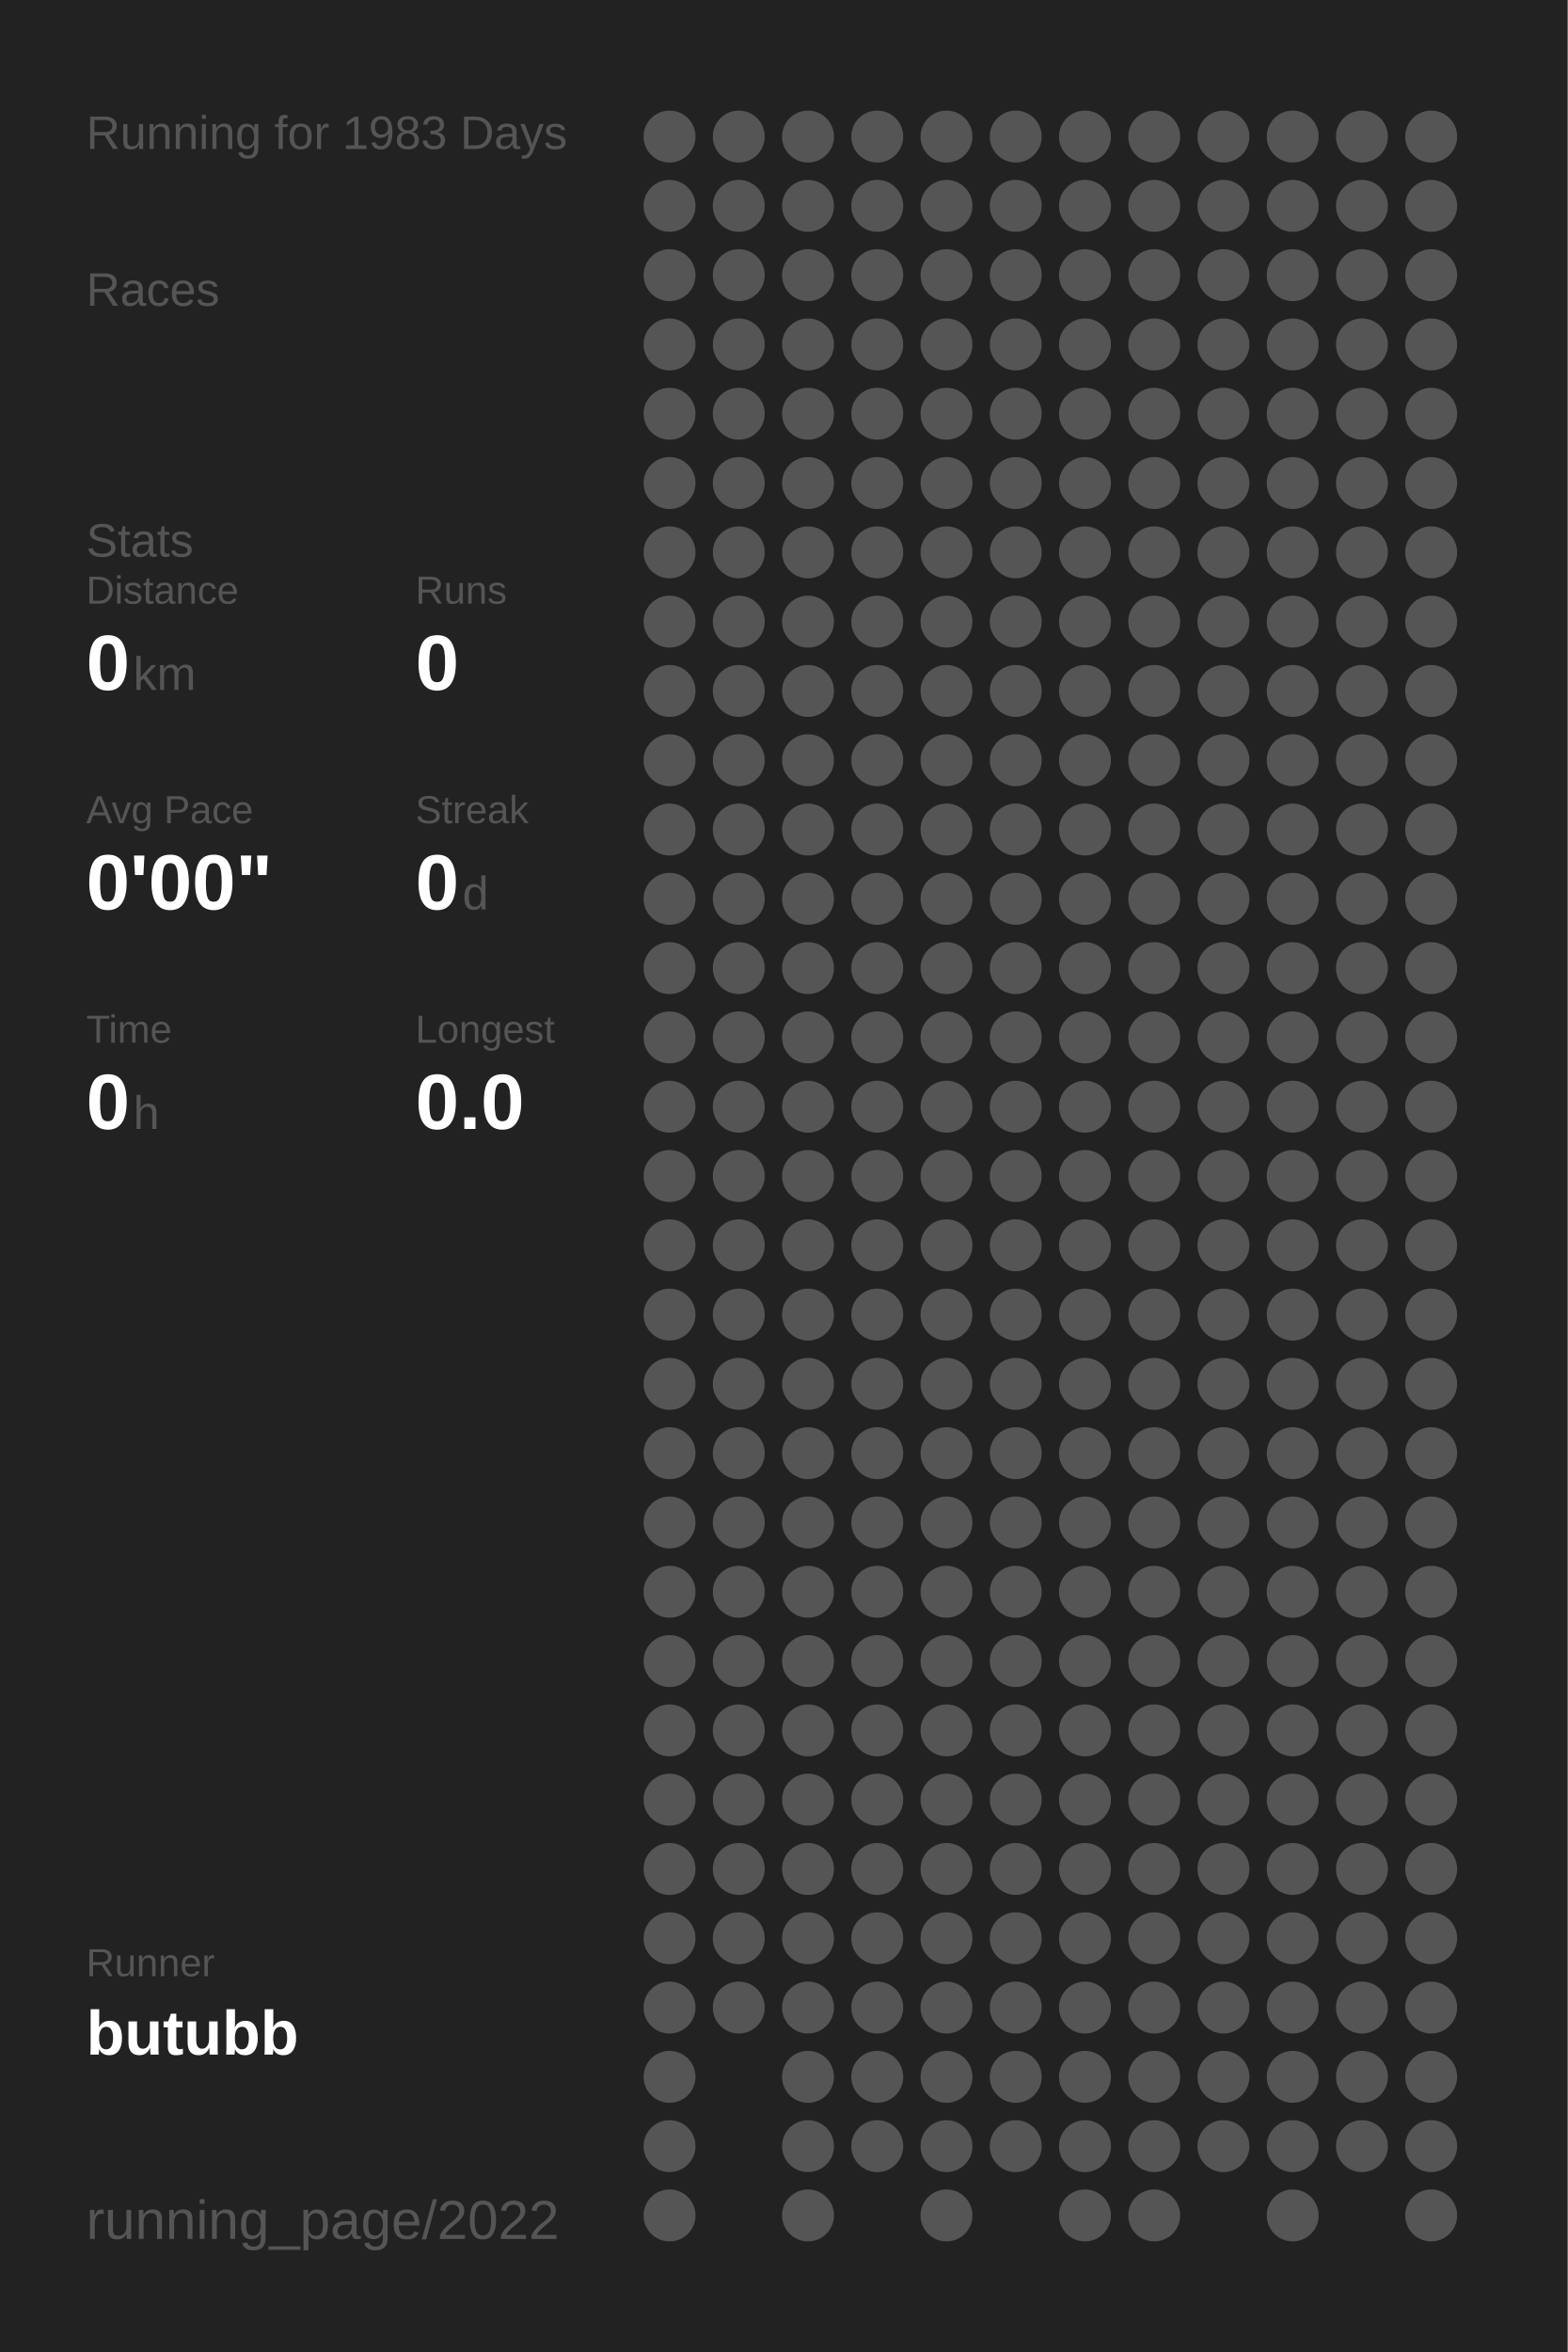
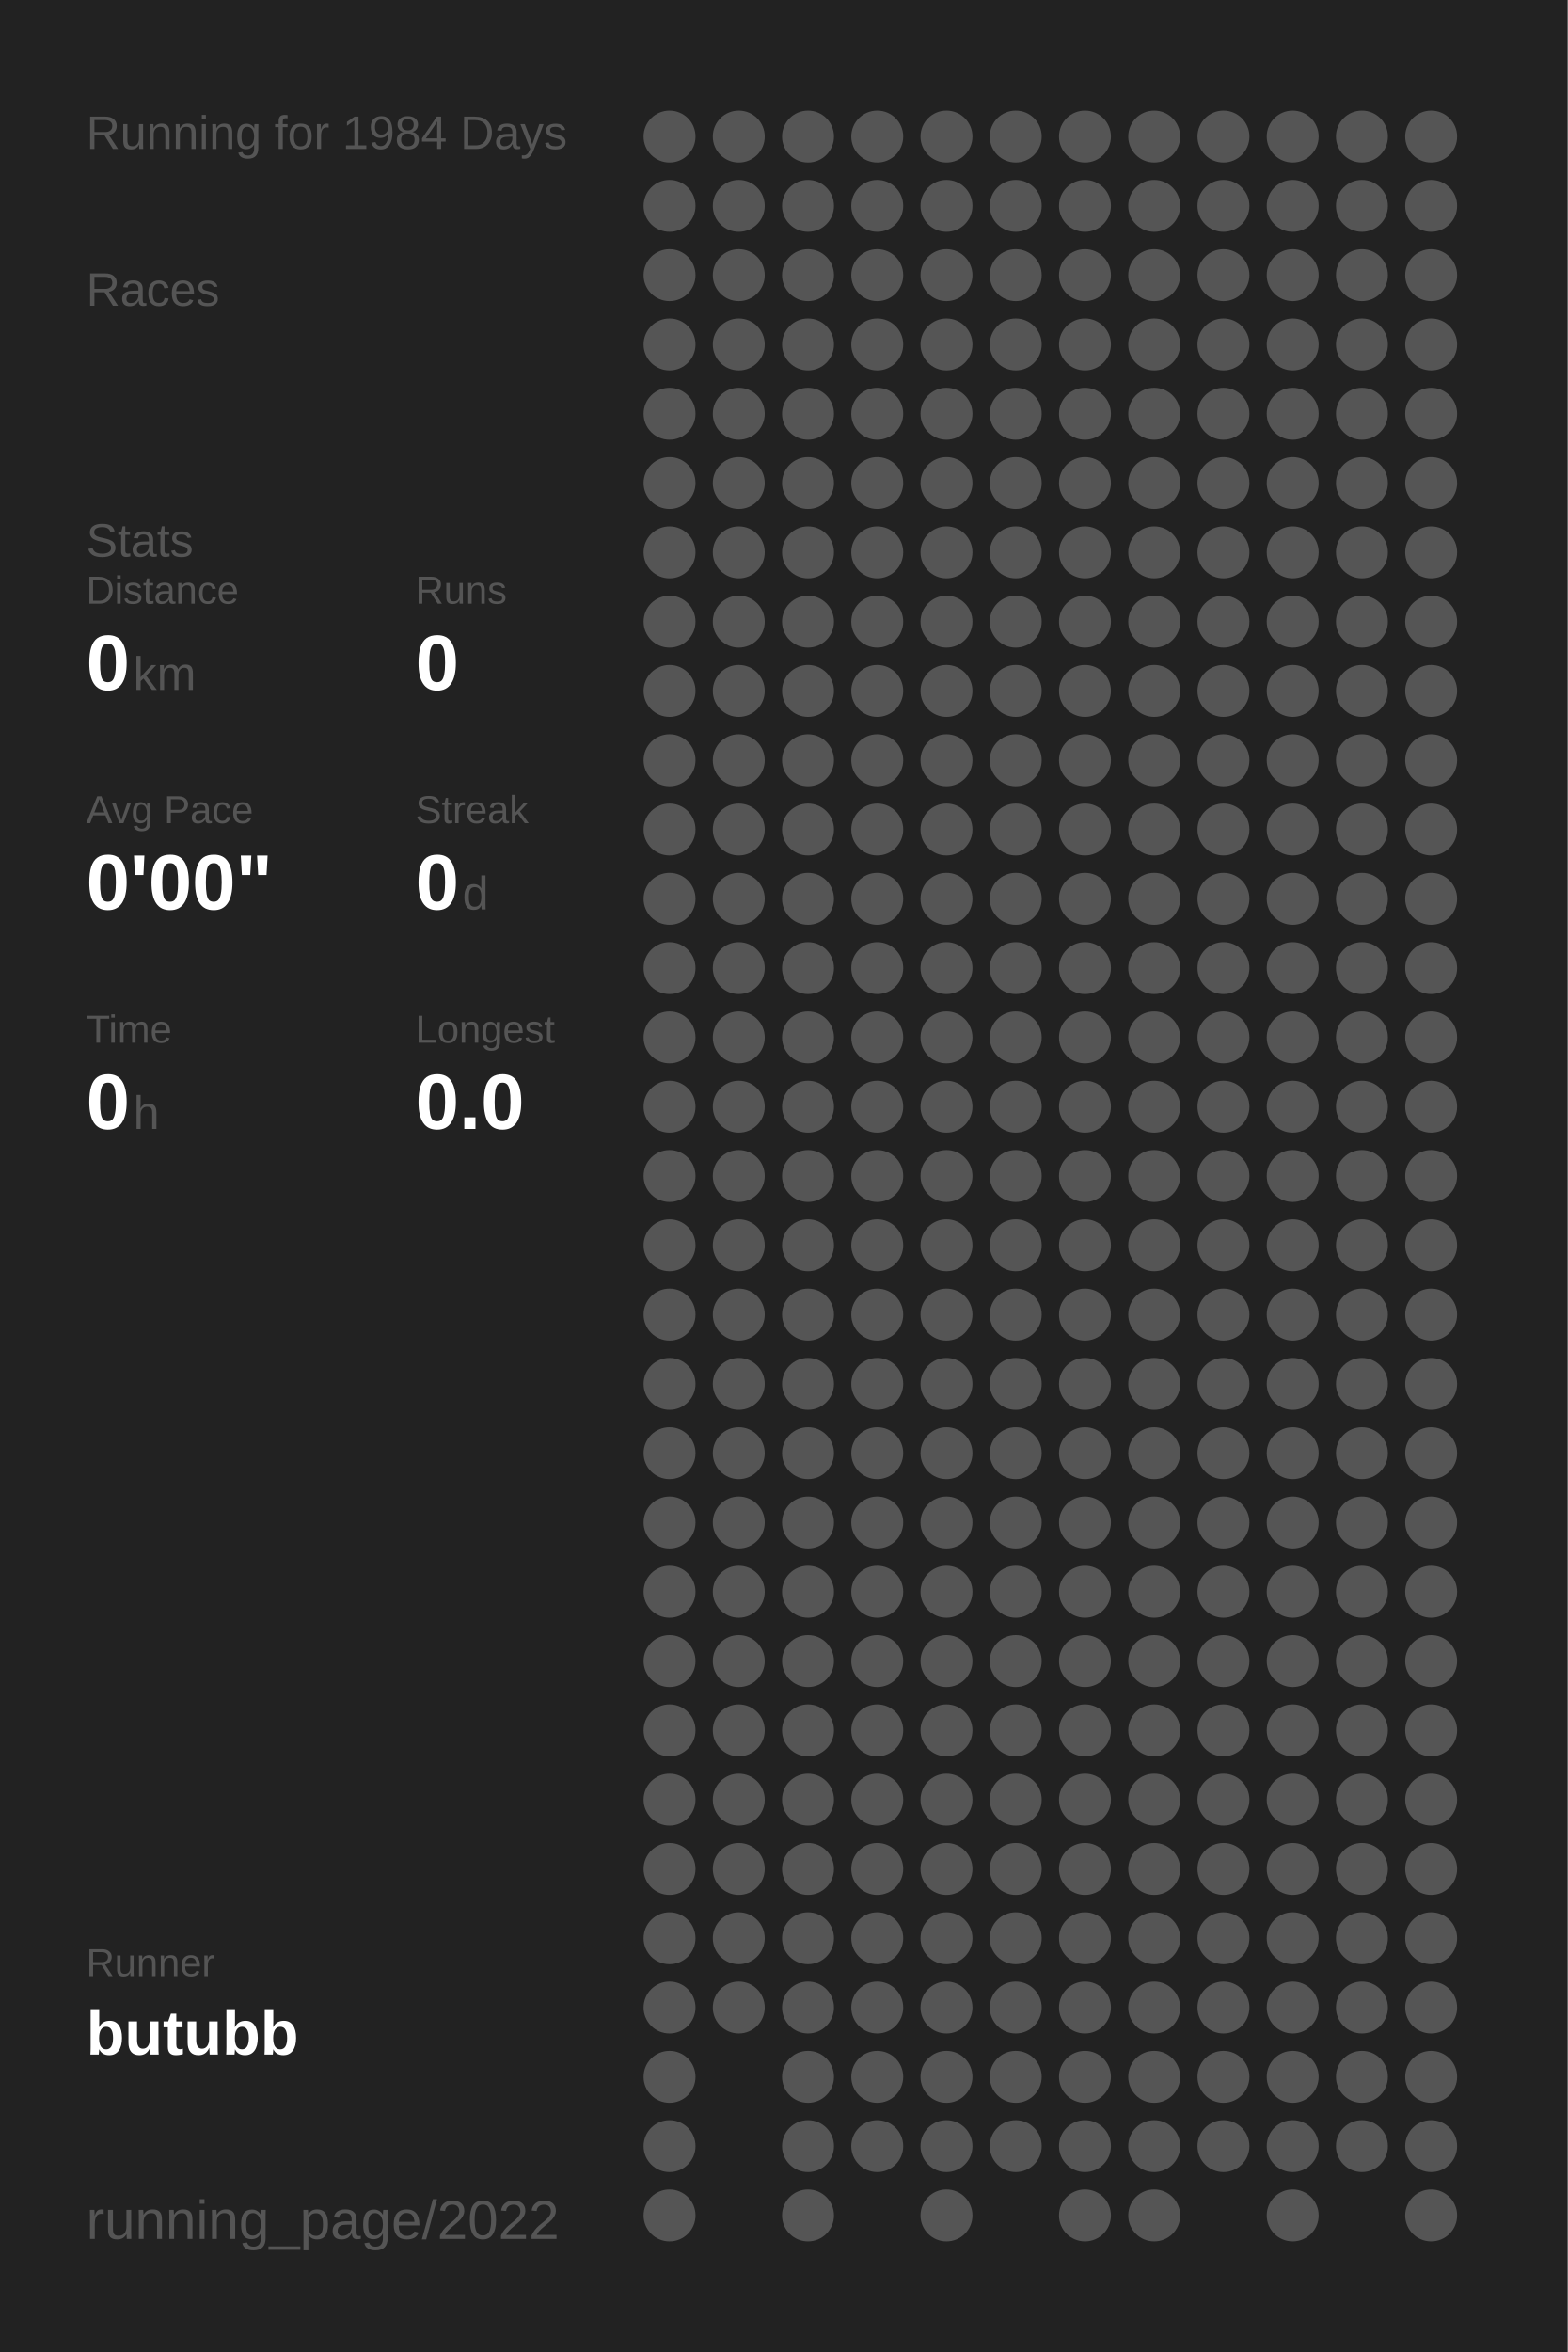
<svg xmlns="http://www.w3.org/2000/svg" baseProfile="full" height="300mm" version="1.1" viewBox="0,0,200,300" width="200mm">
  <defs />
  <rect fill="#222222" height="300" width="200" x="0" y="0" />
-   <text fill="#555555" style="font-size:6px; font-family:Arial;" x="11" y="19">Running for 1983 Days</text>
+   <text fill="#555555" style="font-size:6px; font-family:Arial;" x="11" y="19">Running for 1984 Days</text>
  <text fill="#555555" style="font-size:6px; font-family:Arial;" x="11" y="39">Races</text>
  <text fill="#555555" style="font-size:6px; font-family:Arial;" x="11" y="71">Stats</text>
  <text fill="#555555" style="font-size:5px; font-family:Arial;" x="11" y="77">Distance</text>
  <text fill="#FFFFFF" style="font-size:10px; font-family:Arial; font-weight:bold;" x="11" y="88">0</text>
  <text fill="#555555" style="font-size:6px; font-family:Arial;" x="17" y="88">km</text>
  <text fill="#555555" style="font-size:5px; font-family:Arial;" x="53" y="77">Runs</text>
  <text fill="#FFFFFF" style="font-size:10px; font-family:Arial; font-weight:bold;" x="53" y="88">0</text>
  <text fill="#555555" style="font-size:5px; font-family:Arial;" x="11" y="105">Avg Pace</text>
  <text fill="#FFFFFF" style="font-size:10px; font-family:Arial; font-weight:bold;" x="11" y="116">0'00"</text>
  <text fill="#555555" style="font-size:5px; font-family:Arial;" x="53" y="105">Streak</text>
  <text fill="#FFFFFF" style="font-size:10px; font-family:Arial; font-weight:bold;" x="53" y="116">0</text>
  <text fill="#555555" style="font-size:6px; font-family:Arial;" x="59" y="116">d</text>
  <text fill="#555555" style="font-size:5px; font-family:Arial;" x="11" y="133">Time</text>
  <text fill="#FFFFFF" style="font-size:10px; font-family:Arial; font-weight:bold;" x="11" y="144">0</text>
  <text fill="#555555" style="font-size:6px; font-family:Arial;" x="17" y="144">h</text>
  <text fill="#555555" style="font-size:5px; font-family:Arial;" x="53" y="133">Longest</text>
  <text fill="#FFFFFF" style="font-size:10px; font-family:Arial; font-weight:bold;" x="53" y="144">0.0</text>
  <text fill="#555555" style="font-size:5px; font-family:Arial;" x="11" y="252.065">Runner</text>
  <text fill="#FFFFFF" style="font-size:8px; font-family:Arial; font-weight:bold;" x="11" y="262.065">butubb</text>
  <text fill="#555555" style="font-size:7px; font-family:Arial;" x="11" y="285.581">running_page/2022</text>
  <circle cx="85.417" cy="17.419" fill="#555555" r="3.312" />
  <circle cx="85.417" cy="26.258" fill="#555555" r="3.312" />
  <circle cx="85.417" cy="35.097" fill="#555555" r="3.312" />
  <circle cx="85.417" cy="43.935" fill="#555555" r="3.312" />
  <circle cx="85.417" cy="52.774" fill="#555555" r="3.312" />
  <circle cx="85.417" cy="61.613" fill="#555555" r="3.312" />
  <circle cx="85.417" cy="70.452" fill="#555555" r="3.312" />
  <circle cx="85.417" cy="79.29" fill="#555555" r="3.312" />
  <circle cx="85.417" cy="88.129" fill="#555555" r="3.312" />
  <circle cx="85.417" cy="96.968" fill="#555555" r="3.312" />
  <circle cx="85.417" cy="105.806" fill="#555555" r="3.312" />
  <circle cx="85.417" cy="114.645" fill="#555555" r="3.312" />
  <circle cx="85.417" cy="123.484" fill="#555555" r="3.312" />
  <circle cx="85.417" cy="132.323" fill="#555555" r="3.312" />
  <circle cx="85.417" cy="141.161" fill="#555555" r="3.312" />
  <circle cx="85.417" cy="150" fill="#555555" r="3.312" />
  <circle cx="85.417" cy="158.839" fill="#555555" r="3.312" />
  <circle cx="85.417" cy="167.677" fill="#555555" r="3.312" />
  <circle cx="85.417" cy="176.516" fill="#555555" r="3.312" />
  <circle cx="85.417" cy="185.355" fill="#555555" r="3.312" />
  <circle cx="85.417" cy="194.194" fill="#555555" r="3.312" />
  <circle cx="85.417" cy="203.032" fill="#555555" r="3.312" />
  <circle cx="85.417" cy="211.871" fill="#555555" r="3.312" />
  <circle cx="85.417" cy="220.71" fill="#555555" r="3.312" />
  <circle cx="85.417" cy="229.548" fill="#555555" r="3.312" />
  <circle cx="85.417" cy="238.387" fill="#555555" r="3.312" />
  <circle cx="85.417" cy="247.226" fill="#555555" r="3.312" />
  <circle cx="85.417" cy="256.065" fill="#555555" r="3.312" />
  <circle cx="85.417" cy="264.903" fill="#555555" r="3.312" />
  <circle cx="85.417" cy="273.742" fill="#555555" r="3.312" />
  <circle cx="85.417" cy="282.581" fill="#555555" r="3.312" />
  <circle cx="94.25" cy="17.419" fill="#555555" r="3.312" />
  <circle cx="94.25" cy="26.258" fill="#555555" r="3.312" />
  <circle cx="94.25" cy="35.097" fill="#555555" r="3.312" />
  <circle cx="94.25" cy="43.935" fill="#555555" r="3.312" />
  <circle cx="94.25" cy="52.774" fill="#555555" r="3.312" />
  <circle cx="94.25" cy="61.613" fill="#555555" r="3.312" />
  <circle cx="94.25" cy="70.452" fill="#555555" r="3.312" />
  <circle cx="94.25" cy="79.29" fill="#555555" r="3.312" />
  <circle cx="94.25" cy="88.129" fill="#555555" r="3.312" />
  <circle cx="94.25" cy="96.968" fill="#555555" r="3.312" />
  <circle cx="94.25" cy="105.806" fill="#555555" r="3.312" />
  <circle cx="94.25" cy="114.645" fill="#555555" r="3.312" />
  <circle cx="94.25" cy="123.484" fill="#555555" r="3.312" />
  <circle cx="94.25" cy="132.323" fill="#555555" r="3.312" />
  <circle cx="94.25" cy="141.161" fill="#555555" r="3.312" />
  <circle cx="94.25" cy="150" fill="#555555" r="3.312" />
  <circle cx="94.25" cy="158.839" fill="#555555" r="3.312" />
  <circle cx="94.25" cy="167.677" fill="#555555" r="3.312" />
  <circle cx="94.25" cy="176.516" fill="#555555" r="3.312" />
  <circle cx="94.25" cy="185.355" fill="#555555" r="3.312" />
  <circle cx="94.25" cy="194.194" fill="#555555" r="3.312" />
  <circle cx="94.25" cy="203.032" fill="#555555" r="3.312" />
  <circle cx="94.25" cy="211.871" fill="#555555" r="3.312" />
  <circle cx="94.25" cy="220.71" fill="#555555" r="3.312" />
  <circle cx="94.25" cy="229.548" fill="#555555" r="3.312" />
  <circle cx="94.25" cy="238.387" fill="#555555" r="3.312" />
  <circle cx="94.25" cy="247.226" fill="#555555" r="3.312" />
  <circle cx="94.25" cy="256.065" fill="#555555" r="3.312" />
  <circle cx="103.083" cy="17.419" fill="#555555" r="3.312" />
  <circle cx="103.083" cy="26.258" fill="#555555" r="3.312" />
  <circle cx="103.083" cy="35.097" fill="#555555" r="3.312" />
  <circle cx="103.083" cy="43.935" fill="#555555" r="3.312" />
  <circle cx="103.083" cy="52.774" fill="#555555" r="3.312" />
  <circle cx="103.083" cy="61.613" fill="#555555" r="3.312" />
  <circle cx="103.083" cy="70.452" fill="#555555" r="3.312" />
  <circle cx="103.083" cy="79.29" fill="#555555" r="3.312" />
  <circle cx="103.083" cy="88.129" fill="#555555" r="3.312" />
  <circle cx="103.083" cy="96.968" fill="#555555" r="3.312" />
  <circle cx="103.083" cy="105.806" fill="#555555" r="3.312" />
  <circle cx="103.083" cy="114.645" fill="#555555" r="3.312" />
  <circle cx="103.083" cy="123.484" fill="#555555" r="3.312" />
  <circle cx="103.083" cy="132.323" fill="#555555" r="3.312" />
  <circle cx="103.083" cy="141.161" fill="#555555" r="3.312" />
  <circle cx="103.083" cy="150" fill="#555555" r="3.312" />
  <circle cx="103.083" cy="158.839" fill="#555555" r="3.312" />
  <circle cx="103.083" cy="167.677" fill="#555555" r="3.312" />
  <circle cx="103.083" cy="176.516" fill="#555555" r="3.312" />
  <circle cx="103.083" cy="185.355" fill="#555555" r="3.312" />
  <circle cx="103.083" cy="194.194" fill="#555555" r="3.312" />
  <circle cx="103.083" cy="203.032" fill="#555555" r="3.312" />
  <circle cx="103.083" cy="211.871" fill="#555555" r="3.312" />
  <circle cx="103.083" cy="220.71" fill="#555555" r="3.312" />
  <circle cx="103.083" cy="229.548" fill="#555555" r="3.312" />
  <circle cx="103.083" cy="238.387" fill="#555555" r="3.312" />
  <circle cx="103.083" cy="247.226" fill="#555555" r="3.312" />
  <circle cx="103.083" cy="256.065" fill="#555555" r="3.312" />
  <circle cx="103.083" cy="264.903" fill="#555555" r="3.312" />
  <circle cx="103.083" cy="273.742" fill="#555555" r="3.312" />
  <circle cx="103.083" cy="282.581" fill="#555555" r="3.312" />
  <circle cx="111.917" cy="17.419" fill="#555555" r="3.312" />
  <circle cx="111.917" cy="26.258" fill="#555555" r="3.312" />
  <circle cx="111.917" cy="35.097" fill="#555555" r="3.312" />
  <circle cx="111.917" cy="43.935" fill="#555555" r="3.312" />
  <circle cx="111.917" cy="52.774" fill="#555555" r="3.312" />
  <circle cx="111.917" cy="61.613" fill="#555555" r="3.312" />
  <circle cx="111.917" cy="70.452" fill="#555555" r="3.312" />
  <circle cx="111.917" cy="79.29" fill="#555555" r="3.312" />
  <circle cx="111.917" cy="88.129" fill="#555555" r="3.312" />
  <circle cx="111.917" cy="96.968" fill="#555555" r="3.312" />
  <circle cx="111.917" cy="105.806" fill="#555555" r="3.312" />
  <circle cx="111.917" cy="114.645" fill="#555555" r="3.312" />
  <circle cx="111.917" cy="123.484" fill="#555555" r="3.312" />
  <circle cx="111.917" cy="132.323" fill="#555555" r="3.312" />
  <circle cx="111.917" cy="141.161" fill="#555555" r="3.312" />
  <circle cx="111.917" cy="150" fill="#555555" r="3.312" />
  <circle cx="111.917" cy="158.839" fill="#555555" r="3.312" />
  <circle cx="111.917" cy="167.677" fill="#555555" r="3.312" />
  <circle cx="111.917" cy="176.516" fill="#555555" r="3.312" />
  <circle cx="111.917" cy="185.355" fill="#555555" r="3.312" />
  <circle cx="111.917" cy="194.194" fill="#555555" r="3.312" />
  <circle cx="111.917" cy="203.032" fill="#555555" r="3.312" />
  <circle cx="111.917" cy="211.871" fill="#555555" r="3.312" />
  <circle cx="111.917" cy="220.71" fill="#555555" r="3.312" />
  <circle cx="111.917" cy="229.548" fill="#555555" r="3.312" />
  <circle cx="111.917" cy="238.387" fill="#555555" r="3.312" />
  <circle cx="111.917" cy="247.226" fill="#555555" r="3.312" />
  <circle cx="111.917" cy="256.065" fill="#555555" r="3.312" />
  <circle cx="111.917" cy="264.903" fill="#555555" r="3.312" />
  <circle cx="111.917" cy="273.742" fill="#555555" r="3.312" />
  <circle cx="120.75" cy="17.419" fill="#555555" r="3.312" />
  <circle cx="120.75" cy="26.258" fill="#555555" r="3.312" />
  <circle cx="120.75" cy="35.097" fill="#555555" r="3.312" />
  <circle cx="120.75" cy="43.935" fill="#555555" r="3.312" />
  <circle cx="120.75" cy="52.774" fill="#555555" r="3.312" />
  <circle cx="120.75" cy="61.613" fill="#555555" r="3.312" />
  <circle cx="120.75" cy="70.452" fill="#555555" r="3.312" />
  <circle cx="120.75" cy="79.29" fill="#555555" r="3.312" />
  <circle cx="120.75" cy="88.129" fill="#555555" r="3.312" />
  <circle cx="120.75" cy="96.968" fill="#555555" r="3.312" />
  <circle cx="120.75" cy="105.806" fill="#555555" r="3.312" />
  <circle cx="120.75" cy="114.645" fill="#555555" r="3.312" />
  <circle cx="120.75" cy="123.484" fill="#555555" r="3.312" />
  <circle cx="120.75" cy="132.323" fill="#555555" r="3.312" />
  <circle cx="120.75" cy="141.161" fill="#555555" r="3.312" />
  <circle cx="120.75" cy="150" fill="#555555" r="3.312" />
  <circle cx="120.75" cy="158.839" fill="#555555" r="3.312" />
  <circle cx="120.75" cy="167.677" fill="#555555" r="3.312" />
  <circle cx="120.75" cy="176.516" fill="#555555" r="3.312" />
  <circle cx="120.75" cy="185.355" fill="#555555" r="3.312" />
  <circle cx="120.75" cy="194.194" fill="#555555" r="3.312" />
  <circle cx="120.75" cy="203.032" fill="#555555" r="3.312" />
  <circle cx="120.75" cy="211.871" fill="#555555" r="3.312" />
  <circle cx="120.75" cy="220.71" fill="#555555" r="3.312" />
  <circle cx="120.75" cy="229.548" fill="#555555" r="3.312" />
  <circle cx="120.75" cy="238.387" fill="#555555" r="3.312" />
  <circle cx="120.75" cy="247.226" fill="#555555" r="3.312" />
  <circle cx="120.75" cy="256.065" fill="#555555" r="3.312" />
  <circle cx="120.75" cy="264.903" fill="#555555" r="3.312" />
  <circle cx="120.75" cy="273.742" fill="#555555" r="3.312" />
  <circle cx="120.75" cy="282.581" fill="#555555" r="3.312" />
  <circle cx="129.583" cy="17.419" fill="#555555" r="3.312" />
  <circle cx="129.583" cy="26.258" fill="#555555" r="3.312" />
  <circle cx="129.583" cy="35.097" fill="#555555" r="3.312" />
  <circle cx="129.583" cy="43.935" fill="#555555" r="3.312" />
  <circle cx="129.583" cy="52.774" fill="#555555" r="3.312" />
  <circle cx="129.583" cy="61.613" fill="#555555" r="3.312" />
  <circle cx="129.583" cy="70.452" fill="#555555" r="3.312" />
  <circle cx="129.583" cy="79.29" fill="#555555" r="3.312" />
  <circle cx="129.583" cy="88.129" fill="#555555" r="3.312" />
  <circle cx="129.583" cy="96.968" fill="#555555" r="3.312" />
  <circle cx="129.583" cy="105.806" fill="#555555" r="3.312" />
  <circle cx="129.583" cy="114.645" fill="#555555" r="3.312" />
  <circle cx="129.583" cy="123.484" fill="#555555" r="3.312" />
  <circle cx="129.583" cy="132.323" fill="#555555" r="3.312" />
  <circle cx="129.583" cy="141.161" fill="#555555" r="3.312" />
  <circle cx="129.583" cy="150" fill="#555555" r="3.312" />
  <circle cx="129.583" cy="158.839" fill="#555555" r="3.312" />
  <circle cx="129.583" cy="167.677" fill="#555555" r="3.312" />
  <circle cx="129.583" cy="176.516" fill="#555555" r="3.312" />
  <circle cx="129.583" cy="185.355" fill="#555555" r="3.312" />
  <circle cx="129.583" cy="194.194" fill="#555555" r="3.312" />
  <circle cx="129.583" cy="203.032" fill="#555555" r="3.312" />
  <circle cx="129.583" cy="211.871" fill="#555555" r="3.312" />
  <circle cx="129.583" cy="220.71" fill="#555555" r="3.312" />
  <circle cx="129.583" cy="229.548" fill="#555555" r="3.312" />
  <circle cx="129.583" cy="238.387" fill="#555555" r="3.312" />
  <circle cx="129.583" cy="247.226" fill="#555555" r="3.312" />
  <circle cx="129.583" cy="256.065" fill="#555555" r="3.312" />
  <circle cx="129.583" cy="264.903" fill="#555555" r="3.312" />
  <circle cx="129.583" cy="273.742" fill="#555555" r="3.312" />
  <circle cx="138.417" cy="17.419" fill="#555555" r="3.312" />
  <circle cx="138.417" cy="26.258" fill="#555555" r="3.312" />
  <circle cx="138.417" cy="35.097" fill="#555555" r="3.312" />
  <circle cx="138.417" cy="43.935" fill="#555555" r="3.312" />
  <circle cx="138.417" cy="52.774" fill="#555555" r="3.312" />
  <circle cx="138.417" cy="61.613" fill="#555555" r="3.312" />
  <circle cx="138.417" cy="70.452" fill="#555555" r="3.312" />
  <circle cx="138.417" cy="79.29" fill="#555555" r="3.312" />
  <circle cx="138.417" cy="88.129" fill="#555555" r="3.312" />
  <circle cx="138.417" cy="96.968" fill="#555555" r="3.312" />
  <circle cx="138.417" cy="105.806" fill="#555555" r="3.312" />
  <circle cx="138.417" cy="114.645" fill="#555555" r="3.312" />
  <circle cx="138.417" cy="123.484" fill="#555555" r="3.312" />
  <circle cx="138.417" cy="132.323" fill="#555555" r="3.312" />
  <circle cx="138.417" cy="141.161" fill="#555555" r="3.312" />
  <circle cx="138.417" cy="150" fill="#555555" r="3.312" />
  <circle cx="138.417" cy="158.839" fill="#555555" r="3.312" />
  <circle cx="138.417" cy="167.677" fill="#555555" r="3.312" />
  <circle cx="138.417" cy="176.516" fill="#555555" r="3.312" />
  <circle cx="138.417" cy="185.355" fill="#555555" r="3.312" />
  <circle cx="138.417" cy="194.194" fill="#555555" r="3.312" />
  <circle cx="138.417" cy="203.032" fill="#555555" r="3.312" />
  <circle cx="138.417" cy="211.871" fill="#555555" r="3.312" />
  <circle cx="138.417" cy="220.71" fill="#555555" r="3.312" />
  <circle cx="138.417" cy="229.548" fill="#555555" r="3.312" />
  <circle cx="138.417" cy="238.387" fill="#555555" r="3.312" />
  <circle cx="138.417" cy="247.226" fill="#555555" r="3.312" />
  <circle cx="138.417" cy="256.065" fill="#555555" r="3.312" />
  <circle cx="138.417" cy="264.903" fill="#555555" r="3.312" />
  <circle cx="138.417" cy="273.742" fill="#555555" r="3.312" />
  <circle cx="138.417" cy="282.581" fill="#555555" r="3.312" />
  <circle cx="147.25" cy="17.419" fill="#555555" r="3.312" />
  <circle cx="147.25" cy="26.258" fill="#555555" r="3.312" />
  <circle cx="147.25" cy="35.097" fill="#555555" r="3.312" />
  <circle cx="147.25" cy="43.935" fill="#555555" r="3.312" />
  <circle cx="147.25" cy="52.774" fill="#555555" r="3.312" />
  <circle cx="147.25" cy="61.613" fill="#555555" r="3.312" />
  <circle cx="147.25" cy="70.452" fill="#555555" r="3.312" />
  <circle cx="147.25" cy="79.29" fill="#555555" r="3.312" />
  <circle cx="147.25" cy="88.129" fill="#555555" r="3.312" />
  <circle cx="147.25" cy="96.968" fill="#555555" r="3.312" />
  <circle cx="147.25" cy="105.806" fill="#555555" r="3.312" />
  <circle cx="147.25" cy="114.645" fill="#555555" r="3.312" />
  <circle cx="147.25" cy="123.484" fill="#555555" r="3.312" />
  <circle cx="147.25" cy="132.323" fill="#555555" r="3.312" />
  <circle cx="147.25" cy="141.161" fill="#555555" r="3.312" />
  <circle cx="147.25" cy="150" fill="#555555" r="3.312" />
  <circle cx="147.25" cy="158.839" fill="#555555" r="3.312" />
  <circle cx="147.25" cy="167.677" fill="#555555" r="3.312" />
  <circle cx="147.25" cy="176.516" fill="#555555" r="3.312" />
  <circle cx="147.25" cy="185.355" fill="#555555" r="3.312" />
  <circle cx="147.25" cy="194.194" fill="#555555" r="3.312" />
  <circle cx="147.25" cy="203.032" fill="#555555" r="3.312" />
  <circle cx="147.25" cy="211.871" fill="#555555" r="3.312" />
  <circle cx="147.25" cy="220.71" fill="#555555" r="3.312" />
  <circle cx="147.25" cy="229.548" fill="#555555" r="3.312" />
  <circle cx="147.25" cy="238.387" fill="#555555" r="3.312" />
  <circle cx="147.25" cy="247.226" fill="#555555" r="3.312" />
  <circle cx="147.25" cy="256.065" fill="#555555" r="3.312" />
  <circle cx="147.25" cy="264.903" fill="#555555" r="3.312" />
  <circle cx="147.25" cy="273.742" fill="#555555" r="3.312" />
  <circle cx="147.25" cy="282.581" fill="#555555" r="3.312" />
  <circle cx="156.083" cy="17.419" fill="#555555" r="3.312" />
  <circle cx="156.083" cy="26.258" fill="#555555" r="3.312" />
  <circle cx="156.083" cy="35.097" fill="#555555" r="3.312" />
  <circle cx="156.083" cy="43.935" fill="#555555" r="3.312" />
  <circle cx="156.083" cy="52.774" fill="#555555" r="3.312" />
  <circle cx="156.083" cy="61.613" fill="#555555" r="3.312" />
  <circle cx="156.083" cy="70.452" fill="#555555" r="3.312" />
  <circle cx="156.083" cy="79.29" fill="#555555" r="3.312" />
  <circle cx="156.083" cy="88.129" fill="#555555" r="3.312" />
  <circle cx="156.083" cy="96.968" fill="#555555" r="3.312" />
  <circle cx="156.083" cy="105.806" fill="#555555" r="3.312" />
  <circle cx="156.083" cy="114.645" fill="#555555" r="3.312" />
  <circle cx="156.083" cy="123.484" fill="#555555" r="3.312" />
  <circle cx="156.083" cy="132.323" fill="#555555" r="3.312" />
  <circle cx="156.083" cy="141.161" fill="#555555" r="3.312" />
  <circle cx="156.083" cy="150" fill="#555555" r="3.312" />
  <circle cx="156.083" cy="158.839" fill="#555555" r="3.312" />
  <circle cx="156.083" cy="167.677" fill="#555555" r="3.312" />
  <circle cx="156.083" cy="176.516" fill="#555555" r="3.312" />
  <circle cx="156.083" cy="185.355" fill="#555555" r="3.312" />
  <circle cx="156.083" cy="194.194" fill="#555555" r="3.312" />
  <circle cx="156.083" cy="203.032" fill="#555555" r="3.312" />
  <circle cx="156.083" cy="211.871" fill="#555555" r="3.312" />
  <circle cx="156.083" cy="220.71" fill="#555555" r="3.312" />
  <circle cx="156.083" cy="229.548" fill="#555555" r="3.312" />
  <circle cx="156.083" cy="238.387" fill="#555555" r="3.312" />
  <circle cx="156.083" cy="247.226" fill="#555555" r="3.312" />
  <circle cx="156.083" cy="256.065" fill="#555555" r="3.312" />
  <circle cx="156.083" cy="264.903" fill="#555555" r="3.312" />
  <circle cx="156.083" cy="273.742" fill="#555555" r="3.312" />
  <circle cx="164.917" cy="17.419" fill="#555555" r="3.312" />
  <circle cx="164.917" cy="26.258" fill="#555555" r="3.312" />
  <circle cx="164.917" cy="35.097" fill="#555555" r="3.312" />
  <circle cx="164.917" cy="43.935" fill="#555555" r="3.312" />
  <circle cx="164.917" cy="52.774" fill="#555555" r="3.312" />
  <circle cx="164.917" cy="61.613" fill="#555555" r="3.312" />
  <circle cx="164.917" cy="70.452" fill="#555555" r="3.312" />
  <circle cx="164.917" cy="79.29" fill="#555555" r="3.312" />
  <circle cx="164.917" cy="88.129" fill="#555555" r="3.312" />
  <circle cx="164.917" cy="96.968" fill="#555555" r="3.312" />
  <circle cx="164.917" cy="105.806" fill="#555555" r="3.312" />
  <circle cx="164.917" cy="114.645" fill="#555555" r="3.312" />
  <circle cx="164.917" cy="123.484" fill="#555555" r="3.312" />
  <circle cx="164.917" cy="132.323" fill="#555555" r="3.312" />
  <circle cx="164.917" cy="141.161" fill="#555555" r="3.312" />
  <circle cx="164.917" cy="150" fill="#555555" r="3.312" />
  <circle cx="164.917" cy="158.839" fill="#555555" r="3.312" />
  <circle cx="164.917" cy="167.677" fill="#555555" r="3.312" />
  <circle cx="164.917" cy="176.516" fill="#555555" r="3.312" />
  <circle cx="164.917" cy="185.355" fill="#555555" r="3.312" />
  <circle cx="164.917" cy="194.194" fill="#555555" r="3.312" />
  <circle cx="164.917" cy="203.032" fill="#555555" r="3.312" />
  <circle cx="164.917" cy="211.871" fill="#555555" r="3.312" />
  <circle cx="164.917" cy="220.71" fill="#555555" r="3.312" />
  <circle cx="164.917" cy="229.548" fill="#555555" r="3.312" />
  <circle cx="164.917" cy="238.387" fill="#555555" r="3.312" />
  <circle cx="164.917" cy="247.226" fill="#555555" r="3.312" />
  <circle cx="164.917" cy="256.065" fill="#555555" r="3.312" />
  <circle cx="164.917" cy="264.903" fill="#555555" r="3.312" />
  <circle cx="164.917" cy="273.742" fill="#555555" r="3.312" />
  <circle cx="164.917" cy="282.581" fill="#555555" r="3.312" />
  <circle cx="173.75" cy="17.419" fill="#555555" r="3.312" />
  <circle cx="173.75" cy="26.258" fill="#555555" r="3.312" />
  <circle cx="173.75" cy="35.097" fill="#555555" r="3.312" />
  <circle cx="173.75" cy="43.935" fill="#555555" r="3.312" />
  <circle cx="173.75" cy="52.774" fill="#555555" r="3.312" />
  <circle cx="173.75" cy="61.613" fill="#555555" r="3.312" />
  <circle cx="173.75" cy="70.452" fill="#555555" r="3.312" />
  <circle cx="173.75" cy="79.29" fill="#555555" r="3.312" />
  <circle cx="173.75" cy="88.129" fill="#555555" r="3.312" />
  <circle cx="173.75" cy="96.968" fill="#555555" r="3.312" />
  <circle cx="173.75" cy="105.806" fill="#555555" r="3.312" />
  <circle cx="173.75" cy="114.645" fill="#555555" r="3.312" />
  <circle cx="173.75" cy="123.484" fill="#555555" r="3.312" />
  <circle cx="173.75" cy="132.323" fill="#555555" r="3.312" />
  <circle cx="173.75" cy="141.161" fill="#555555" r="3.312" />
  <circle cx="173.75" cy="150" fill="#555555" r="3.312" />
  <circle cx="173.75" cy="158.839" fill="#555555" r="3.312" />
  <circle cx="173.75" cy="167.677" fill="#555555" r="3.312" />
  <circle cx="173.75" cy="176.516" fill="#555555" r="3.312" />
  <circle cx="173.75" cy="185.355" fill="#555555" r="3.312" />
  <circle cx="173.75" cy="194.194" fill="#555555" r="3.312" />
  <circle cx="173.75" cy="203.032" fill="#555555" r="3.312" />
  <circle cx="173.75" cy="211.871" fill="#555555" r="3.312" />
  <circle cx="173.75" cy="220.71" fill="#555555" r="3.312" />
  <circle cx="173.75" cy="229.548" fill="#555555" r="3.312" />
  <circle cx="173.75" cy="238.387" fill="#555555" r="3.312" />
  <circle cx="173.75" cy="247.226" fill="#555555" r="3.312" />
  <circle cx="173.75" cy="256.065" fill="#555555" r="3.312" />
  <circle cx="173.75" cy="264.903" fill="#555555" r="3.312" />
  <circle cx="173.75" cy="273.742" fill="#555555" r="3.312" />
  <circle cx="182.583" cy="17.419" fill="#555555" r="3.312" />
  <circle cx="182.583" cy="26.258" fill="#555555" r="3.312" />
  <circle cx="182.583" cy="35.097" fill="#555555" r="3.312" />
  <circle cx="182.583" cy="43.935" fill="#555555" r="3.312" />
  <circle cx="182.583" cy="52.774" fill="#555555" r="3.312" />
  <circle cx="182.583" cy="61.613" fill="#555555" r="3.312" />
  <circle cx="182.583" cy="70.452" fill="#555555" r="3.312" />
  <circle cx="182.583" cy="79.29" fill="#555555" r="3.312" />
  <circle cx="182.583" cy="88.129" fill="#555555" r="3.312" />
  <circle cx="182.583" cy="96.968" fill="#555555" r="3.312" />
  <circle cx="182.583" cy="105.806" fill="#555555" r="3.312" />
  <circle cx="182.583" cy="114.645" fill="#555555" r="3.312" />
  <circle cx="182.583" cy="123.484" fill="#555555" r="3.312" />
  <circle cx="182.583" cy="132.323" fill="#555555" r="3.312" />
  <circle cx="182.583" cy="141.161" fill="#555555" r="3.312" />
  <circle cx="182.583" cy="150" fill="#555555" r="3.312" />
  <circle cx="182.583" cy="158.839" fill="#555555" r="3.312" />
  <circle cx="182.583" cy="167.677" fill="#555555" r="3.312" />
  <circle cx="182.583" cy="176.516" fill="#555555" r="3.312" />
  <circle cx="182.583" cy="185.355" fill="#555555" r="3.312" />
  <circle cx="182.583" cy="194.194" fill="#555555" r="3.312" />
  <circle cx="182.583" cy="203.032" fill="#555555" r="3.312" />
  <circle cx="182.583" cy="211.871" fill="#555555" r="3.312" />
  <circle cx="182.583" cy="220.71" fill="#555555" r="3.312" />
  <circle cx="182.583" cy="229.548" fill="#555555" r="3.312" />
  <circle cx="182.583" cy="238.387" fill="#555555" r="3.312" />
  <circle cx="182.583" cy="247.226" fill="#555555" r="3.312" />
  <circle cx="182.583" cy="256.065" fill="#555555" r="3.312" />
  <circle cx="182.583" cy="264.903" fill="#555555" r="3.312" />
  <circle cx="182.583" cy="273.742" fill="#555555" r="3.312" />
  <circle cx="182.583" cy="282.581" fill="#555555" r="3.312" />
</svg>
